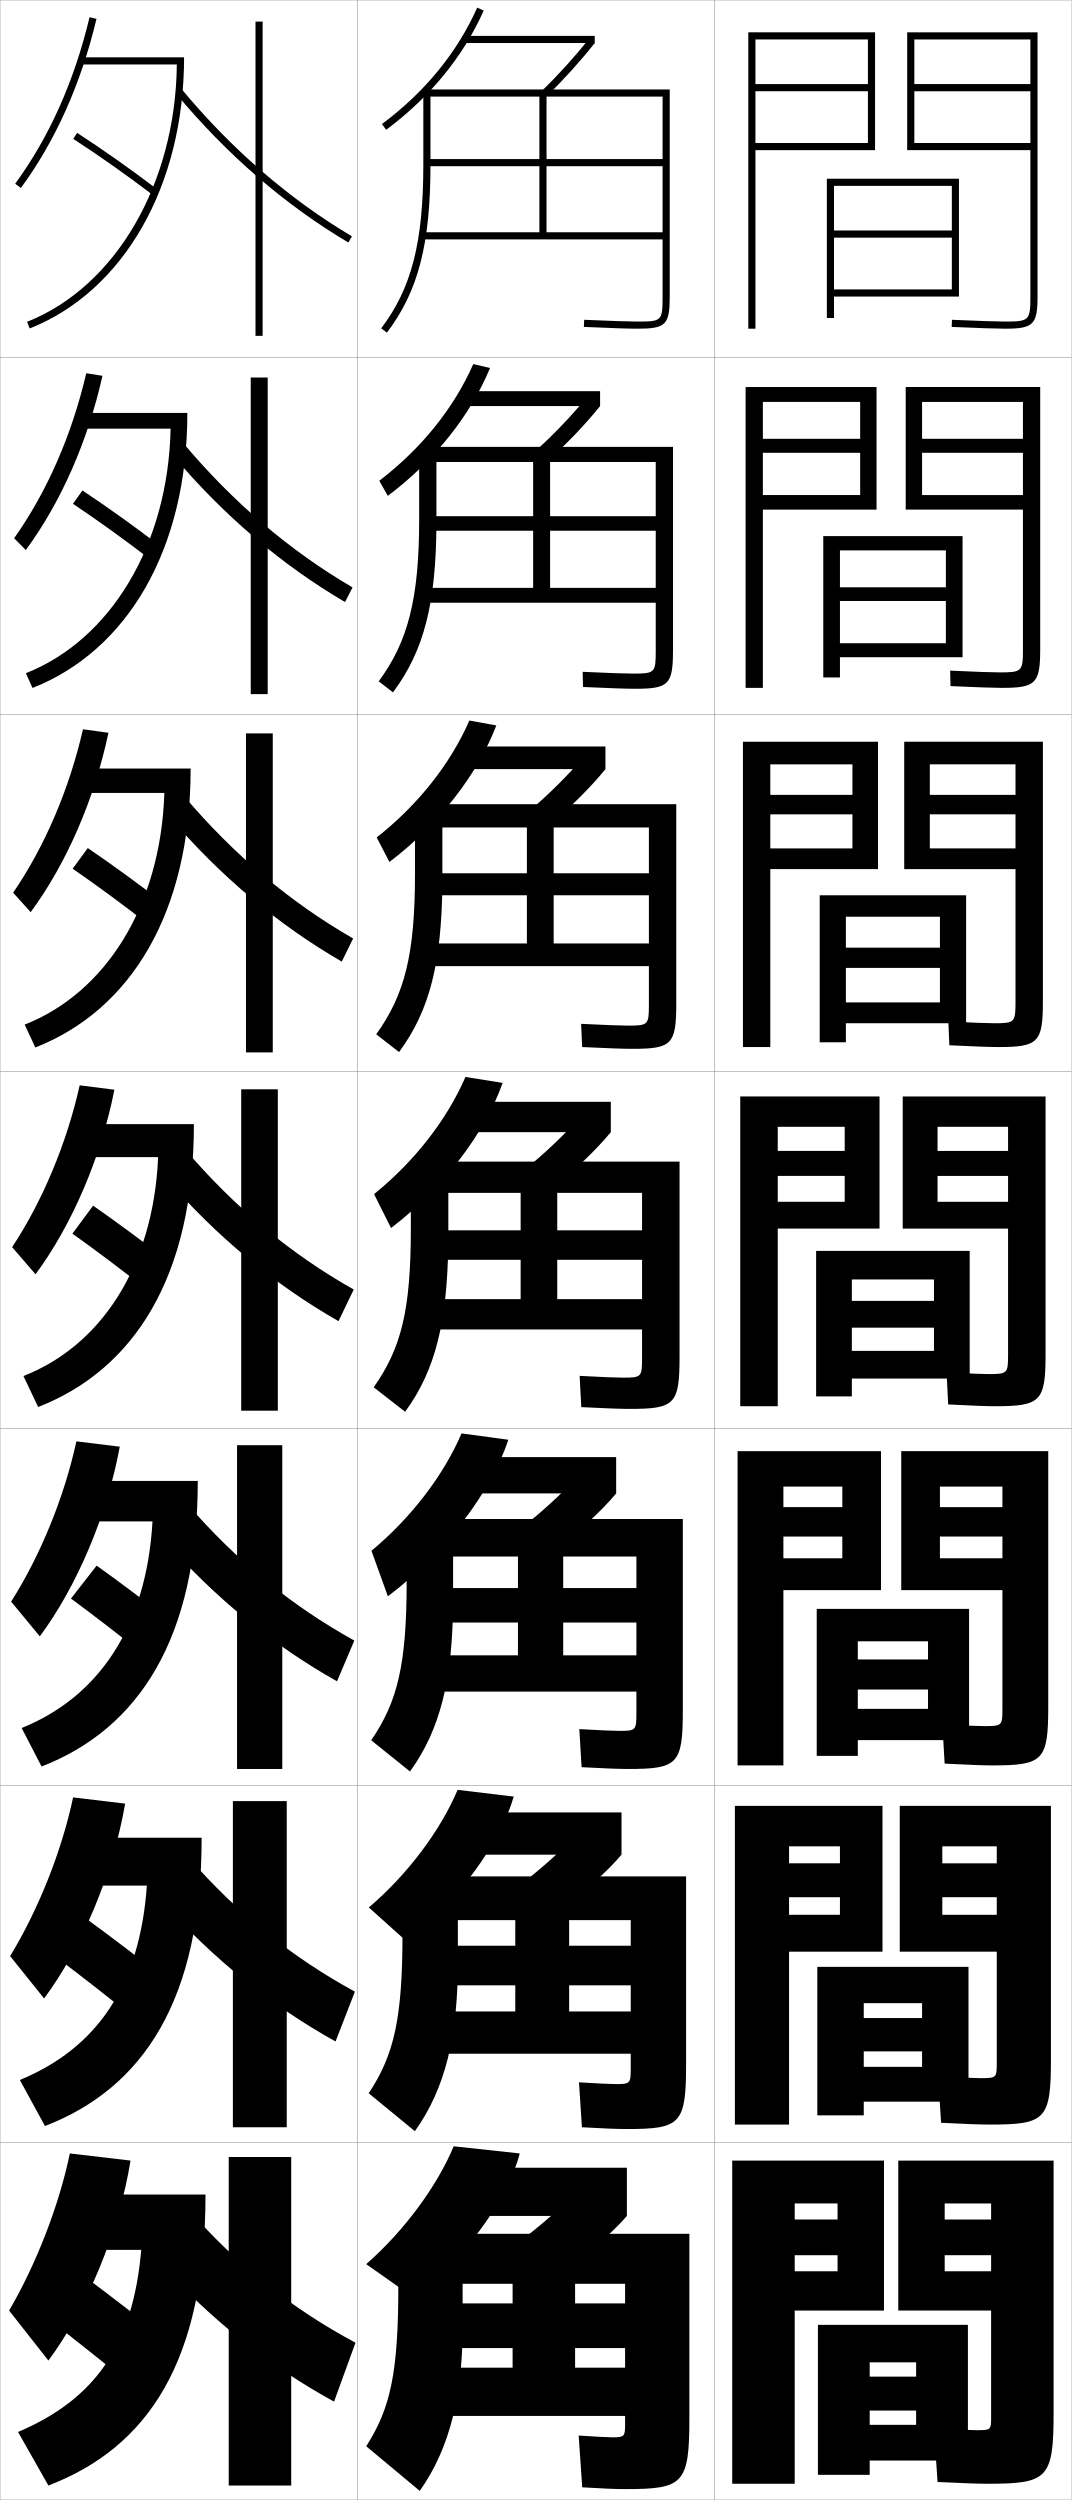
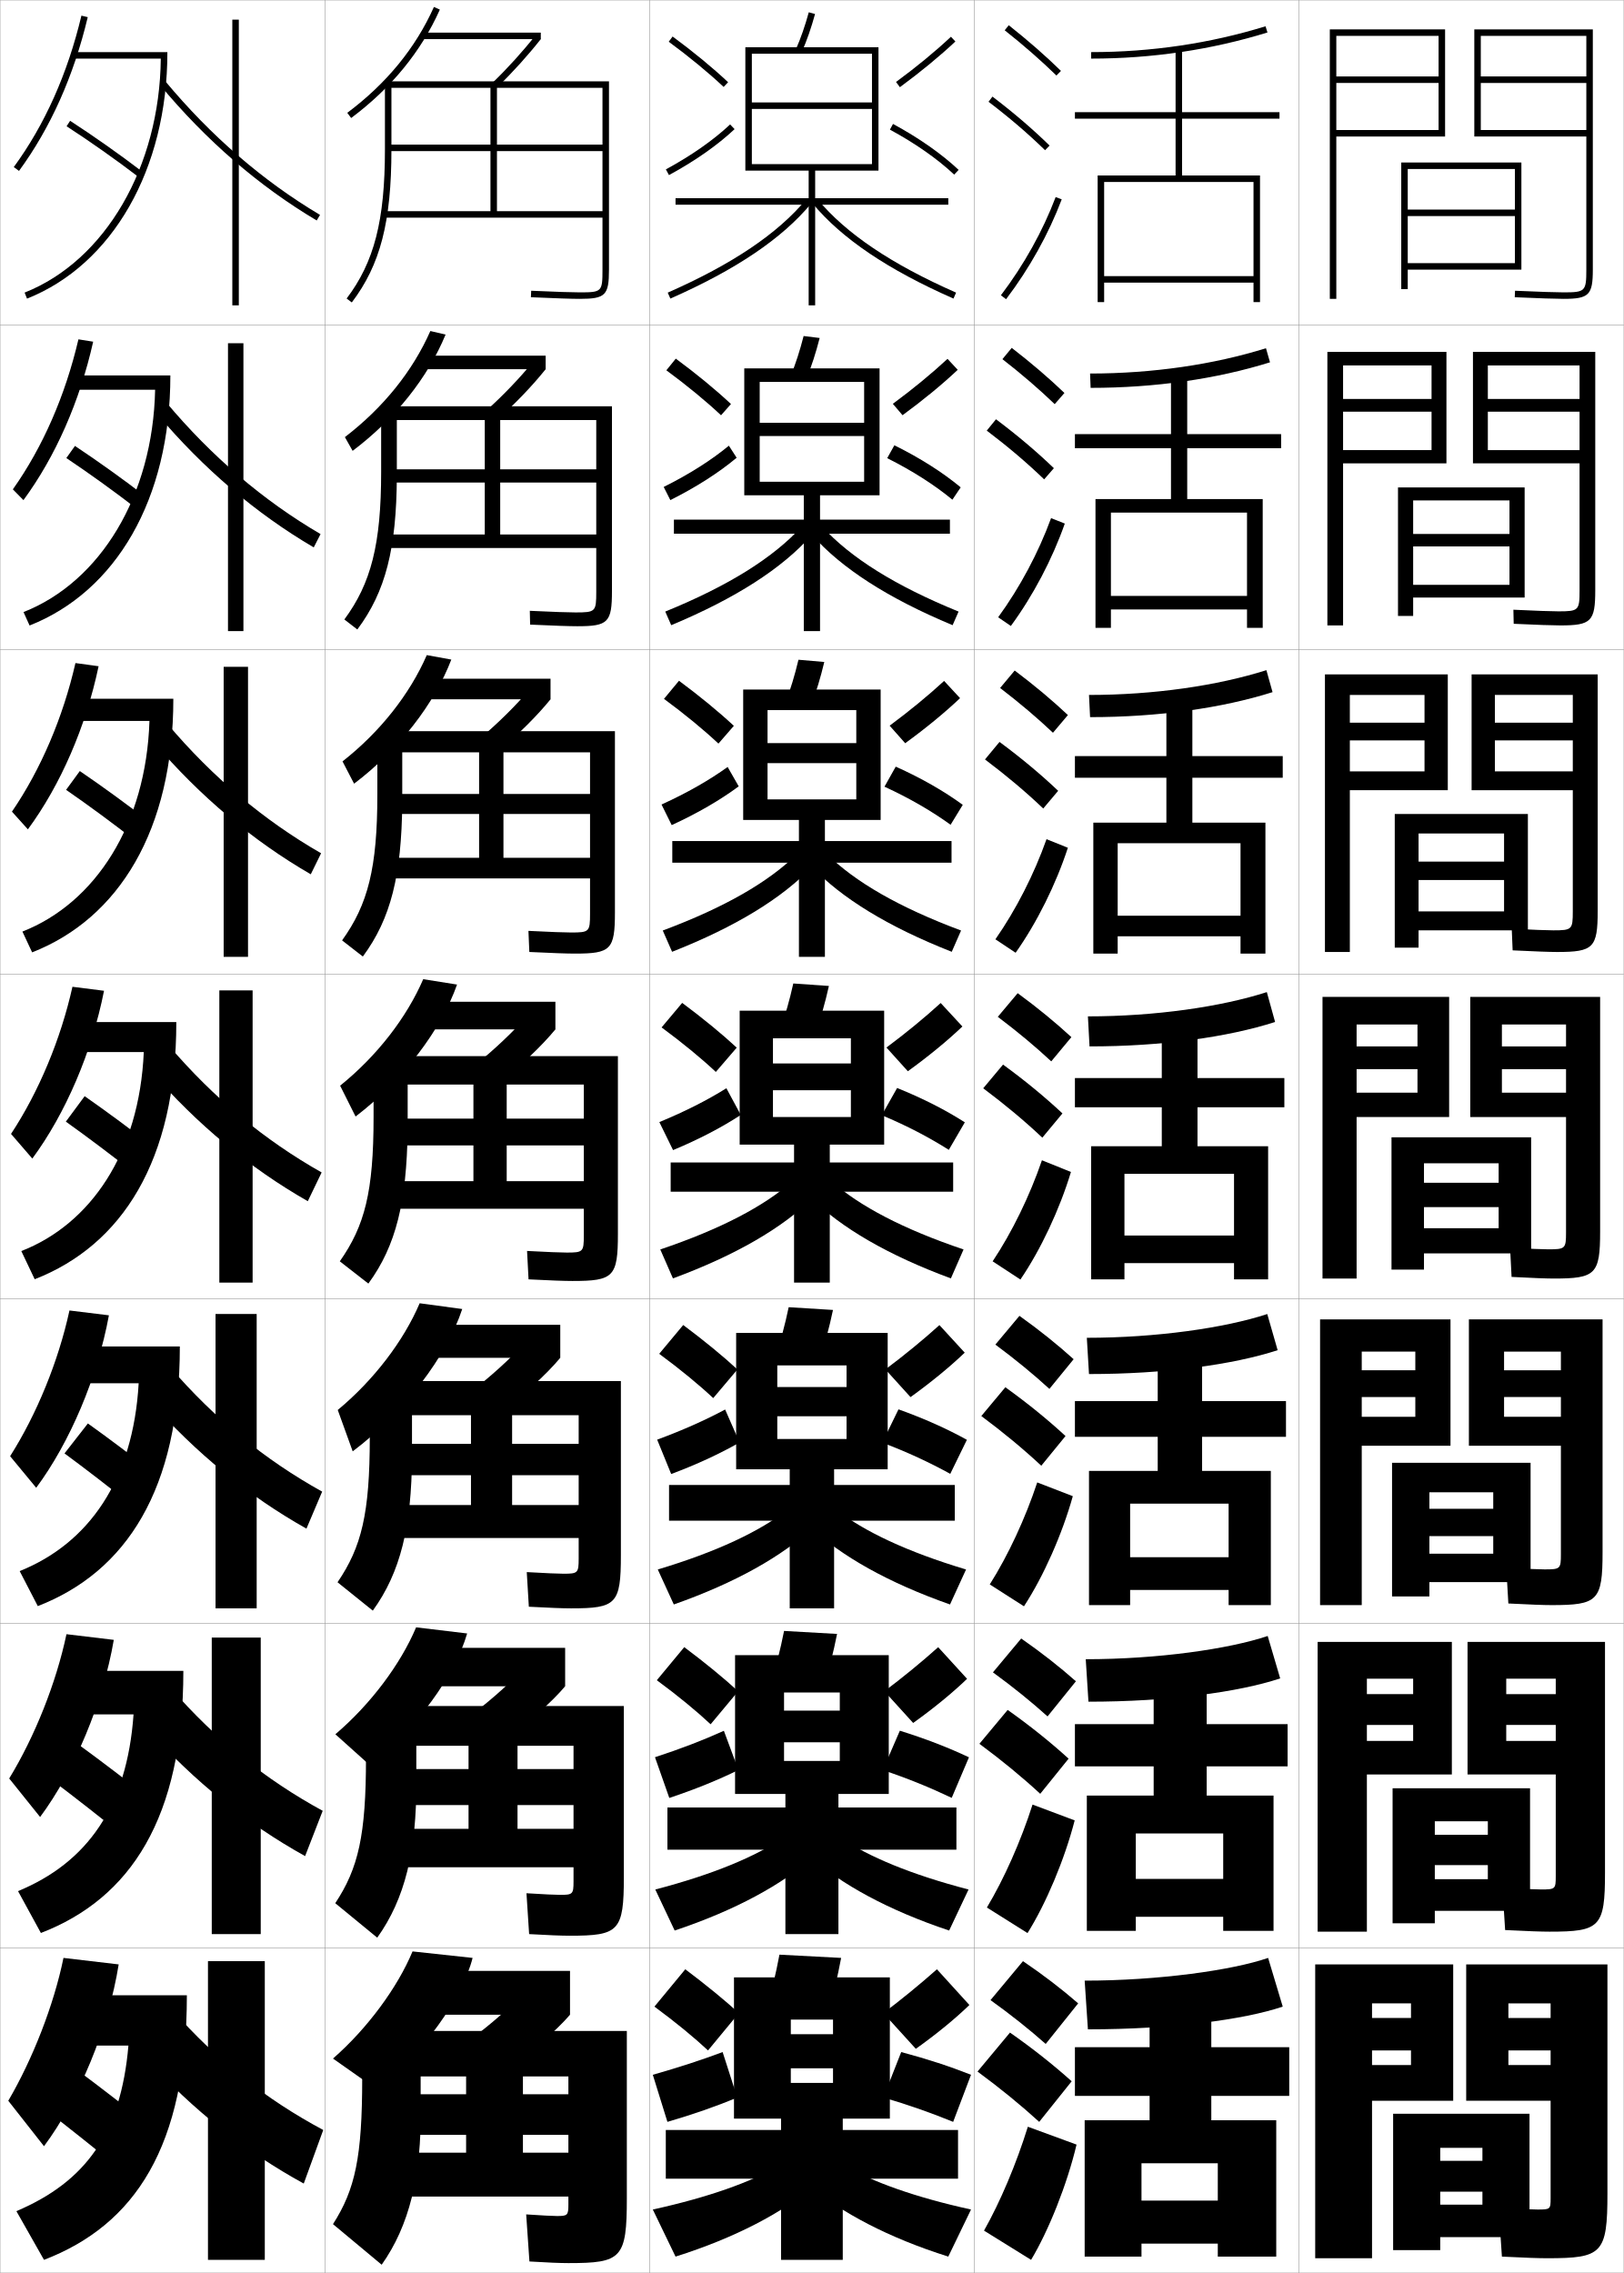
- <svg xmlns="http://www.w3.org/2000/svg" width="300.1" height="700.1" viewBox="0 0 300.1 700.1" overflow="visible" enable-background="new 0 0 300.1 700.1" xml:space="preserve">
+ <svg xmlns="http://www.w3.org/2000/svg" width="500.1" height="700.1" viewBox="0 0 500.1 700.1" overflow="visible" enable-background="new 0 0 500.1 700.1" xml:space="preserve">
  <g id="glyphs">
    <g>
      <rect x="0.05" y="0.05" fill="none" stroke="#999999" stroke-width="0.1" width="100" height="100" />
      <rect x="0.05" y="100.05" fill="none" stroke="#999999" stroke-width="0.1" width="100" height="100" />
      <rect x="0.05" y="200.05" fill="none" stroke="#999999" stroke-width="0.1" width="100" height="100" />
      <rect x="0.05" y="300.05" fill="none" stroke="#999999" stroke-width="0.1" width="100" height="100" />
      <rect x="0.05" y="400.05" fill="none" stroke="#999999" stroke-width="0.1" width="100" height="100" />
      <rect x="0.05" y="500.05" fill="none" stroke="#999999" stroke-width="0.1" width="100" height="100" />
      <rect x="0.05" y="600.05" fill="none" stroke="#999999" stroke-width="0.1" width="100" height="100" />
      <rect x="100.05" y="0.05" fill="none" stroke="#999999" stroke-width="0.1" width="100" height="100" />
      <rect x="100.05" y="100.05" fill="none" stroke="#999999" stroke-width="0.1" width="100" height="100" />
      <rect x="100.05" y="200.05" fill="none" stroke="#999999" stroke-width="0.1" width="100" height="100" />
      <rect x="100.05" y="300.05" fill="none" stroke="#999999" stroke-width="0.1" width="100" height="100" />
      <rect x="100.05" y="400.05" fill="none" stroke="#999999" stroke-width="0.1" width="100" height="100" />
      <rect x="100.05" y="500.05" fill="none" stroke="#999999" stroke-width="0.1" width="100" height="100" />
      <rect x="100.05" y="600.05" fill="none" stroke="#999999" stroke-width="0.1" width="100" height="100" />
      <rect x="200.05" y="0.05" fill="none" stroke="#999999" stroke-width="0.1" width="100" height="100" />
      <rect x="200.05" y="100.05" fill="none" stroke="#999999" stroke-width="0.1" width="100" height="100" />
      <rect x="200.05" y="200.05" fill="none" stroke="#999999" stroke-width="0.1" width="100" height="100" />
      <rect x="200.05" y="300.05" fill="none" stroke="#999999" stroke-width="0.1" width="100" height="100" />
      <rect x="200.05" y="400.05" fill="none" stroke="#999999" stroke-width="0.1" width="100" height="100" />
      <rect x="200.05" y="500.05" fill="none" stroke="#999999" stroke-width="0.1" width="100" height="100" />
      <rect x="200.05" y="600.05" fill="none" stroke="#999999" stroke-width="0.1" width="100" height="100" />
-     </g>
-     <polygon points="243.55,693.05 243.55,661.55 256.55,661.55 256.55,665.55      243.55,665.55 243.55,675.05 256.55,675.05 256.55,679.05 243.55,679.05      243.55,689.05 271.05,689.05 271.05,651.05 229.05,651.05 229.05,693.05 " />
-     <g>
-       <polygon points="241.883,592.383 241.883,560.966 258.216,560.966 258.216,565.133       241.883,565.133 241.883,574.466 258.216,574.466 258.216,578.8 241.883,578.8       241.883,588.55 271.216,588.55 271.216,550.8 228.883,550.8 228.883,592.383 " />
-       <polygon points="240.216,491.716 240.216,459.633 259.883,459.633 259.883,464.716       240.216,464.716 240.216,473.133 259.883,473.133 259.883,478.55 240.216,478.55       240.216,487.3 271.383,487.3 271.383,450.55 228.716,450.55 228.716,491.716 " />
-       <polygon points="228.55,350.3 228.55,391.05 238.55,391.05 238.55,358.3       261.55,358.3 261.55,364.3 238.55,364.3 238.55,371.8 261.55,371.8       261.55,378.3 238.55,378.3 238.55,386.05 271.55,386.05 271.55,350.3 " />
-     </g>
-     <polygon points="229.55,250.717 270.55,250.717 270.55,286.55 236.883,286.55      236.883,280.717 263.217,280.717 263.217,271.05 236.883,271.05 236.883,265.383      263.217,265.383 263.217,256.717 236.883,256.717 236.883,291.883 229.55,291.883 " />
-     <polygon points="230.55,150.133 269.55,150.133 269.55,184.05 235.217,184.05      235.217,180.133 264.884,180.133 264.884,168.3 235.217,168.3 235.217,164.467      264.884,164.467 264.884,154.133 235.217,154.133 235.217,189.716 230.55,189.716 " />
-     <polygon points="266.55,52.05 233.55,52.05 233.55,89.05 231.55,89.05      231.55,50.05 268.55,50.05 268.55,83.05 233.55,83.05 233.55,81.05      266.55,81.05 266.55,66.55 233.55,66.55 233.55,64.55 266.55,64.55 " />
-     <g>
-       <polygon points="222.55,695.55 222.55,617.05 234.55,617.05 234.55,621.55       222.55,621.55 222.55,631.55 234.55,631.55 234.55,636.05 222.55,636.05       222.55,647.05 247.55,647.05 247.55,605.05 205.05,605.05 205.05,695.55 " />
-       <path d="M276.55,695.55c16.911,0,18.5-1.419,18.5-20v-70.5h-43.5v42h26v-11h-13v-4.5h13v-10h-13v-4.5h13v60      c0,3.414-0.085,3.5-4,3.5c-1.678,0-5.826-0.173-12-0.5l1,15      C269.861,695.415,273.895,695.55,276.55,695.55z" />
-     </g>
-     <g>
-       <g>
-         <polygon points="220.966,594.966 220.966,517.05 235.216,517.05 235.216,521.8        220.966,521.8 220.966,531.3 235.216,531.3 235.216,536.216 220.966,536.216        220.966,546.55 247.133,546.55 247.133,505.717 205.799,505.717 205.799,594.966        " />
-         <path d="M277.216,594.966c15.563,0,17.084-1.378,17.084-18.166v-71.083h-42.334       v40.833h27.167v-10.334h-15.25v-4.916h15.25v-9.5h-15.25v-4.75h15.25v60.833       c0,3.957-0.125,4.083-4.5,4.083c-1.699,0-5.744-0.168-11.909-0.499l0.818,13       C270.648,594.825,274.687,594.966,277.216,594.966z" />
-       </g>
-       <g>
-         <polygon points="219.383,494.383 219.383,416.3 235.883,416.3 235.883,422.05        219.383,422.05 219.383,430.3 235.883,430.3 235.883,436.383 219.383,436.383        219.383,445.3 246.716,445.3 246.716,406.384 206.55,406.384 206.55,494.383        " />
-         <path d="M277.883,494.383c14.216,0,15.667-1.337,15.667-16.333v-71.666h-41.167       v38.916h28.333v-8.917h-17.5v-6.083h17.5v-8.25h-17.5v-5.75h17.5v62.416       c0,4.5-0.165,4.667-5,4.667c-1.721,0-5.661-0.163-11.818-0.499l0.638,11       C271.437,494.236,275.479,494.383,277.883,494.383z" />
-       </g>
-       <g>
-         <polygon points="207.3,393.8 217.8,393.8 217.8,315.55 236.55,315.55        236.55,322.3 217.8,322.3 217.8,329.3 236.55,329.3 236.55,336.55        217.8,336.55 217.8,344.05 246.3,344.05 246.3,307.05 207.3,307.05        " />
-         <path d="M278.55,393.8c12.867,0,14.25-1.297,14.25-14.5v-72.25h-40v37h29.5v-7.5h-19.75v-7.25h19.75v-7       h-19.75v-6.75h19.75v64c0,5.043-0.206,5.25-5.5,5.25c-1.742,0-5.579-0.158-11.729-0.5l0.457,9       C272.224,393.647,276.271,393.8,278.55,393.8z" />
-       </g>
-       <g>
-         <polygon points="208.05,293.217 215.717,293.217 215.717,214.05 238.717,214.05        238.717,222.592 215.717,222.592 215.717,228.05 238.717,228.05 238.717,237.592        215.717,237.592 215.717,243.383 245.883,243.383 245.883,207.717 208.05,207.717        " />
-         <path d="M279.55,293.217c11.186,0,12.5-1.258,12.5-12.667v-72.833h-38.833v35.667h31.166       v-5.792h-23.999v-9.542h23.999v-5.458h-23.999v-8.542h23.999v66.667       c0,5.586-0.246,5.833-5.999,5.833c-1.947,0-6.183-0.161-12.805-0.5l0.275,6.666       C272.851,293.059,277.236,293.217,279.55,293.217z" />
-       </g>
-       <g>
-         <polygon points="208.8,192.633 213.633,192.633 213.633,112.55 240.883,112.55        240.883,122.883 213.633,122.883 213.633,126.8 240.883,126.8 240.883,138.633        213.633,138.633 213.633,142.717 245.466,142.717 245.466,108.383 208.8,108.383        " />
-         <path d="M280.55,192.633c9.504,0,10.75-1.218,10.75-10.833v-73.417h-37.666v34.333       h32.832v-4.083h-28.249v-11.833h28.249v-3.917h-28.249v-10.333h28.249v69.333       c0,6.129-0.286,6.417-6.499,6.417c-2.151,0-6.784-0.165-13.88-0.5       l0.094,4.332C273.478,192.47,278.202,192.633,280.55,192.633z" />
-       </g>
-     </g>
-     <g>
-       <polygon points="243.05,40.05 211.55,40.05 211.55,42.05 245.05,42.05       245.05,9.05 209.55,9.05 209.55,92.05 211.55,92.05 211.55,11.05       243.05,11.05 243.05,23.55 211.55,23.55 211.55,25.55 243.05,25.55 " />
-       <path d="M288.55,83.05c0,6.673-0.327,7-7,7c-2.354,0-7.387-0.168-14.956-0.499      l-0.088,1.998c7.599,0.332,12.661,0.501,15.044,0.501c7.822,0,9-1.178,9-9v-74h-36.5      v33h34.5v-2h-32.5v-14.5h32.5v-2h-32.5v-12.5h32.5V83.05z" />
+       <rect x="300.05" y="0.05" fill="none" stroke="#999999" stroke-width="0.1" width="100" height="100" />
+       <rect x="300.05" y="100.05" fill="none" stroke="#999999" stroke-width="0.1" width="100" height="100" />
+       <rect x="300.05" y="200.05" fill="none" stroke="#999999" stroke-width="0.1" width="100" height="100" />
+       <rect x="300.05" y="300.05" fill="none" stroke="#999999" stroke-width="0.1" width="100" height="100" />
+       <rect x="300.05" y="400.05" fill="none" stroke="#999999" stroke-width="0.1" width="100" height="100" />
+       <rect x="300.05" y="500.05" fill="none" stroke="#999999" stroke-width="0.1" width="100" height="100" />
+       <rect x="300.05" y="600.05" fill="none" stroke="#999999" stroke-width="0.1" width="100" height="100" />
+       <rect x="400.05" y="0.05" fill="none" stroke="#999999" stroke-width="0.1" width="100" height="100" />
+       <rect x="400.05" y="100.05" fill="none" stroke="#999999" stroke-width="0.1" width="100" height="100" />
+       <rect x="400.05" y="200.05" fill="none" stroke="#999999" stroke-width="0.1" width="100" height="100" />
+       <rect x="400.05" y="300.05" fill="none" stroke="#999999" stroke-width="0.1" width="100" height="100" />
+       <rect x="400.05" y="400.05" fill="none" stroke="#999999" stroke-width="0.1" width="100" height="100" />
+       <rect x="400.05" y="500.05" fill="none" stroke="#999999" stroke-width="0.1" width="100" height="100" />
+       <rect x="400.05" y="600.05" fill="none" stroke="#999999" stroke-width="0.1" width="100" height="100" />
+     </g>
+     <polygon points="443.55,693.05 443.55,661.55 456.55,661.55 456.55,665.55      443.55,665.55 443.55,675.05 456.55,675.05 456.55,679.05 443.55,679.05      443.55,689.05 471.05,689.05 471.05,651.05 429.05,651.05 429.05,693.05 " />
+     <g>
+       <polygon points="441.883,592.383 441.883,560.966 458.216,560.966 458.216,565.133       441.883,565.133 441.883,574.466 458.216,574.466 458.216,578.8 441.883,578.8       441.883,588.55 471.216,588.55 471.216,550.8 428.883,550.8 428.883,592.383 " />
+       <polygon points="440.216,491.716 440.216,459.633 459.883,459.633 459.883,464.716       440.216,464.716 440.216,473.133 459.883,473.133 459.883,478.55 440.216,478.55       440.216,487.3 471.383,487.3 471.383,450.55 428.716,450.55 428.716,491.716 " />
+       <polygon points="428.55,350.3 428.55,391.05 438.55,391.05 438.55,358.3       461.55,358.3 461.55,364.3 438.55,364.3 438.55,371.8 461.55,371.8       461.55,378.3 438.55,378.3 438.55,386.05 471.55,386.05 471.55,350.3 " />
+     </g>
+     <polygon points="429.55,250.717 470.55,250.717 470.55,286.55 436.884,286.55      436.884,280.717 463.217,280.717 463.217,271.05 436.884,271.05 436.884,265.383      463.217,265.383 463.217,256.717 436.884,256.717 436.884,291.883 429.55,291.883 " />
+     <polygon points="430.55,150.133 469.55,150.133 469.55,184.05 435.217,184.05      435.217,180.133 464.884,180.133 464.884,168.3 435.217,168.3 435.217,164.467      464.884,164.467 464.884,154.133 435.217,154.133 435.217,189.716 430.55,189.716 " />
+     <polygon points="466.55,52.05 433.55,52.05 433.55,89.05 431.55,89.05      431.55,50.05 468.55,50.05 468.55,83.05 433.55,83.05 433.55,81.05      466.55,81.05 466.55,66.55 433.55,66.55 433.55,64.55 466.55,64.55 " />
+     <g>
+       <polygon points="422.55,695.55 422.55,617.05 434.55,617.05 434.55,621.55       422.55,621.55 422.55,631.55 434.55,631.55 434.55,636.05 422.55,636.05       422.55,647.05 447.55,647.05 447.55,605.05 405.05,605.05 405.05,695.55 " />
+       <path d="M476.55,695.55c16.911,0,18.5-1.419,18.5-20v-70.5h-43.5v42h26v-11h-13v-4.5h13v-10h-13v-4.5h13v60      c0,3.414-0.085,3.5-4,3.5c-1.678,0-5.826-0.173-12-0.5l1,15      C469.861,695.415,473.895,695.55,476.55,695.55z" />
+     </g>
+     <g>
+       <g>
+         <polygon points="420.966,594.966 420.966,517.05 435.216,517.05 435.216,521.8        420.966,521.8 420.966,531.3 435.216,531.3 435.216,536.216 420.966,536.216        420.966,546.55 447.133,546.55 447.133,505.717 405.8,505.717 405.8,594.966        " />
+         <path d="M477.216,594.966c15.563,0,17.084-1.378,17.084-18.166v-71.083h-42.334       v40.833h27.167v-10.334h-15.25v-4.916h15.25v-9.5h-15.25v-4.75h15.25v60.833       c0,3.957-0.125,4.083-4.5,4.083c-1.699,0-5.744-0.168-11.909-0.499l0.818,13       C470.648,594.825,474.687,594.966,477.216,594.966z" />
+       </g>
+       <g>
+         <polygon points="419.383,494.383 419.383,416.3 435.883,416.3 435.883,422.05        419.383,422.05 419.383,430.3 435.883,430.3 435.883,436.383 419.383,436.383        419.383,445.3 446.716,445.3 446.716,406.384 406.55,406.384 406.55,494.383        " />
+         <path d="M477.883,494.383c14.216,0,15.667-1.337,15.667-16.333v-71.666h-41.167       v38.916h28.333v-8.917h-17.5v-6.083h17.5v-8.25h-17.5v-5.75h17.5v62.416       c0,4.5-0.165,4.667-5,4.667c-1.721,0-5.661-0.163-11.818-0.499l0.638,11       C471.437,494.236,475.479,494.383,477.883,494.383z" />
+       </g>
+       <g>
+         <polygon points="407.3,393.8 417.8,393.8 417.8,315.55 436.55,315.55        436.55,322.3 417.8,322.3 417.8,329.3 436.55,329.3 436.55,336.55        417.8,336.55 417.8,344.05 446.3,344.05 446.3,307.05 407.3,307.05        " />
+         <path d="M478.55,393.8c12.867,0,14.25-1.297,14.25-14.5v-72.25h-40v37h29.5v-7.5h-19.75v-7.25h19.75v-7       h-19.75v-6.75h19.75v64c0,5.043-0.206,5.25-5.5,5.25c-1.742,0-5.579-0.158-11.729-0.5l0.457,9       C472.224,393.647,476.271,393.8,478.55,393.8z" />
+       </g>
+       <g>
+         <polygon points="408.05,293.217 415.717,293.217 415.717,214.05 438.717,214.05        438.717,222.592 415.717,222.592 415.717,228.05 438.717,228.05 438.717,237.592        415.717,237.592 415.717,243.383 445.883,243.383 445.883,207.717 408.05,207.717        " />
+         <path d="M479.55,293.217c11.186,0,12.5-1.258,12.5-12.667v-72.833h-38.833v35.667h31.166       v-5.792h-23.999v-9.542h23.999v-5.458h-23.999v-8.542h23.999v66.667       c0,5.586-0.246,5.833-5.999,5.833c-1.947,0-6.183-0.161-12.805-0.5l0.275,6.666       C472.851,293.059,477.236,293.217,479.55,293.217z" />
+       </g>
+       <g>
+         <polygon points="408.8,192.633 413.634,192.633 413.634,112.55 440.884,112.55        440.884,122.883 413.634,122.883 413.634,126.8 440.884,126.8 440.884,138.633        413.634,138.633 413.634,142.717 445.466,142.717 445.466,108.383 408.8,108.383        " />
+         <path d="M480.55,192.633c9.504,0,10.75-1.218,10.75-10.833v-73.417h-37.666v34.333       h32.832v-4.083h-28.249v-11.833h28.249v-3.917h-28.249v-10.333h28.249v69.333       c0,6.129-0.286,6.417-6.499,6.417c-2.151,0-6.784-0.165-13.88-0.5       l0.094,4.332C473.478,192.47,478.202,192.633,480.55,192.633z" />
+       </g>
+     </g>
+     <g>
+       <polygon points="443.05,40.05 411.55,40.05 411.55,42.05 445.05,42.05       445.05,9.05 409.55,9.05 409.55,92.05 411.55,92.05 411.55,11.05       443.05,11.05 443.05,23.55 411.55,23.55 411.55,25.55 443.05,25.55 " />
+       <path d="M488.55,83.05c0,6.673-0.327,7-7,7c-2.354,0-7.387-0.168-14.956-0.499      l-0.088,1.998c7.599,0.332,12.661,0.501,15.044,0.501c7.822,0,9-1.178,9-9v-74h-36.5      v33h34.5v-2h-32.5v-14.5h32.5v-2h-32.5v-12.5h32.5V83.05z" />
    </g>
    <g>
      <g>
        <rect x="71.55" y="6.05" width="2" height="88" />
        <path d="M49.281,26.189c14.243,17.125,30.479,31.161,48.258,41.72l1.021-1.719       C80.979,55.748,64.915,41.859,50.818,24.91L49.281,26.189z" />
      </g>
      <g>
        <rect x="70.216" y="105.716" width="4.75" height="88.667" />
        <path d="M48.326,127.416c14.243,16.896,30.52,30.765,48.298,41.183L98.725,164.5       c-17.582-10.268-33.501-23.844-47.535-40.567L48.326,127.416z" />
      </g>
      <g>
        <rect x="68.883" y="205.383" width="7.5" height="89.333" />
        <path d="M47.371,228.643c14.244,16.668,30.561,30.369,48.338,40.646l3.182-6.479       c-17.582-10.094-33.357-23.356-47.328-39.854L47.371,228.643z" />
      </g>
      <g>
        <rect x="67.55" y="305.05" width="10.25" height="90" />
        <path d="M46.415,329.87c14.244,16.439,30.602,29.973,48.379,40.109l4.262-8.859       c-17.582-9.92-33.213-22.869-47.121-39.141L46.415,329.87z" />
      </g>
      <g>
        <rect x="66.383" y="404.717" width="12.667" height="90.666" />
        <path d="M45.959,431.264c14.244,16.211,30.642,29.576,48.419,39.572l4.841-11.406       c-17.582-9.746-33.068-22.382-46.914-38.427L45.959,431.264z" />
      </g>
      <g>
        <rect x="65.216" y="504.383" width="15.083" height="91.334" />
        <path d="M45.505,532.656c14.244,15.983,30.682,29.182,48.46,39.037l5.42-13.953       c-17.582-9.572-32.924-21.895-46.707-37.714L45.505,532.656z" />
      </g>
      <g>
        <rect x="64.05" y="604.05" width="17.5" height="92" />
        <path d="M45.05,634.05c14.243,15.755,30.722,28.786,48.5,38.5l6-16.5       c-17.582-9.398-32.78-21.406-46.5-37L45.05,634.05z" />
      </g>
    </g>
    <g>
      <path d="M36.55,605.05c-3.099,19.562-12.295,41.655-23,56l-11-14      c7.5-12.801,14.047-29.524,17-44L36.55,605.05z" />
      <path d="M19.05,614.55v15.5h20.5c-2.332,27.081-13.229,41.953-34.5,51l8.5,15      c28.004-10.753,44-34.897,44-81.5H19.05z" />
      <path d="M13.05,649.05c7.846,6.056,16.708,13.118,24.5,19.5l10-12.5      c-7.564-6.148-16.098-12.767-24.5-19L13.05,649.05z" />
    </g>
    <g>
      <path d="M35.045,505.089c-3.304,19.325-12.154,40.392-22.694,54.559l-9.519-11.862      c7.843-12.846,14.467-29.397,17.639-44.441L35.045,505.089z" />
      <path d="M19.633,514.633v13.417h21.495c-2.012,28.429-14.297,45.632-35.573,54.428      l7.04,12.894c27.6-10.652,43.872-35.398,43.872-80.738H19.633z" />
      <path d="M47.484,555.167c-7.224-5.82-15.469-12.124-23.428-17.924l-8.598,10.613      c7.496,5.652,16.003,12.316,23.406,18.325L47.484,555.167z" />
    </g>
    <g>
      <path d="M33.541,405.127c-3.508,19.089-12.012,39.13-22.389,53.119l-8.038-9.727      c8.187-12.889,14.888-29.269,18.278-44.881L33.541,405.127z" />
      <path d="M20.217,414.717v11.333h22.489c-1.693,29.776-15.365,49.311-36.646,57.856      l5.58,10.787c27.195-10.553,43.744-35.899,43.744-79.977H20.217z" />
      <path d="M47.419,453.785c-6.267-5.003-13.513-10.46-20.355-15.349l-7.195,9.227      c6.504,4.79,13.925,10.509,20.312,15.651L47.419,453.785z" />
    </g>
    <g>
      <g>
        <path d="M4.243,51.459l1.613,1.182c9.719-13.28,16.84-29.214,21.166-47.358       l-1.945-0.465C20.813,22.702,13.804,38.395,4.243,51.459z" />
        <path d="M51.55,16.05h-29v2h26.969c-0.332,33.321-17.085,62.21-41.938,72.07       l0.738,1.859C34.58,81.561,51.55,52.146,51.55,16.05z" />
        <path d="M20.507,38.89c7.025,4.546,15.226,10.324,21.936,15.455l1.215-1.59       c-6.749-5.16-14.997-10.972-22.064-15.545L20.507,38.89z" />
      </g>
      <g>
        <path d="M28.693,105.243c-4.122,18.38-11.588,35.341-21.472,48.799l-3.261-3.318       c9.217-13.021,16.149-28.885,20.195-46.202L28.693,105.243z" />
        <path d="M21.966,115.633v4.417h25.808c-0.679,32.589-16.868,59.137-40.531,68.476       l1.865,4.133c26.438-10.43,43.359-38.688,43.359-77.025H21.966z" />
        <path d="M44.889,152.971c-6.68-5.162-14.735-10.927-21.804-15.621l-2.655,3.733       c6.949,4.646,15.015,10.455,21.696,15.63L44.889,152.971z" />
      </g>
      <g>
        <path d="M30.365,205.205c-3.917,18.617-11.729,36.604-21.777,50.239l-4.909-5.454       c8.874-12.978,15.729-29.013,19.556-45.762L30.365,205.205z" />
        <path d="M21.383,215.216v6.833h24.646c-1.026,31.856-16.65,56.062-39.125,64.88       l2.992,6.406c26.615-10.441,43.487-37.544,43.487-78.12H21.383z" />
        <path d="M46.122,253.187c-6.611-5.163-14.474-10.882-21.543-15.697l-4.224,5.787       c6.872,4.746,14.803,10.584,21.457,15.803L46.122,253.187z" />
      </g>
      <g>
        <path d="M32.036,305.166c-3.713,18.853-11.871,37.866-22.083,51.679l-6.557-7.59       c8.53-12.934,15.309-29.141,18.917-45.321L32.036,305.166z" />
        <path d="M20.8,314.8v9.25h23.484c-1.373,31.124-16.433,52.989-37.719,61.285       l4.119,8.68c26.791-10.452,43.615-36.399,43.615-79.215H20.8z" />
        <path d="M47.354,353.402c-6.542-5.164-14.212-10.838-21.282-15.772l-5.793,7.84       c6.795,4.846,14.592,10.715,21.218,15.978L47.354,353.402z" />
      </g>
    </g>
    <g>
      <path d="M116.05,643.55l-13.5-9.5c10.634-9.295,19.906-21.932,24.5-33l18.5,2      C142.432,615.385,130.233,632.542,116.05,643.55z" />
      <rect x="127.55" y="607.05" width="48" height="13.5" />
      <path d="M175.55,620.55c-4.148,4.879-12.315,11.93-20.5,17.5l-13.5-7.5      c6.336-4.286,14.737-11.394,18.5-15.5L175.55,620.55z" />
      <path d="M175.05,697.05c16.411,0,18-1.419,18-20v-51.5h-81.5v14.5c0,24.284-2.144,34.316-9,45      l15,12.5c8.427-11.912,12.333-27.337,12-48.5v-9.5h14v23.5h17.5v-23.5h14v5.5h-51v12.5h51v5.5h-51v13.5h51v2.5      c0,3.268-0.275,3.5-3.5,3.5c-1.238,0-4.672-0.168-9.5-0.5l1,14.5      C168.529,696.887,172.474,697.05,175.05,697.05z" />
    </g>
    <g>
      <path d="M113.869,543.665l-10.585-9.499c10.875-9.251,20.099-21.61,24.864-32.935      l15.721,1.886C140.161,515.971,128.191,532.614,113.869,543.665z" />
      <rect x="127.966" y="507.55" width="46.083" height="11.833" />
      <path d="M174.049,519.383c-4.125,4.913-11.718,11.66-19.301,17.037l-11.565-6.74      c6.031-4.296,13.809-11.078,17.604-15.337L174.049,519.383z" />
      <path d="M192.133,525.466h-79.417v15.917c0,23.875-2.337,34.047-9.466,44.816      l12.932,10.617c8.485-11.857,12.145-26.662,12.034-48.017v-11.083h16.083v25.583      h15.083v-25.583h17.25v7.166h-53.416v11.084h53.416v7.333h-53.416v11.833h53.416      v4.417c0,3.856-0.263,4.083-4.083,4.083c-1.444,0-5.051-0.164-10.41-0.5      l0.819,12.584c5.906,0.339,9.942,0.499,12.507,0.499      c15.159,0,16.667-1.364,16.667-18.166V525.466z" />
    </g>
    <g>
      <path d="M108.623,447.027l-4.604-12.744c11.116-9.208,20.291-21.289,25.228-32.869      l13.109,1.771C137.628,417.626,124.53,435.047,108.623,447.027z" />
      <rect x="128.384" y="408.05" width="44.166" height="10.167" />
      <path d="M172.55,418.217c-4.102,4.947-11.122,11.391-18.102,16.572l-9.63-5.979      c5.727-4.307,12.881-10.765,16.708-15.174L172.55,418.217z" />
      <path d="M191.216,425.383h-77.332v17.334c0,23.466-2.532,33.775-9.932,44.632      l10.864,8.735c8.545-11.803,11.957-25.988,12.068-47.534v-12.667h18.166v27.667      h12.667v-27.667h20.5v8.834h-55.832v9.666h55.832v9.167h-55.832v10.167h55.832      v6.333c0,4.446-0.249,4.667-4.667,4.667c-1.65,0-5.431-0.162-11.319-0.5      l0.638,10.666c6.333,0.342,10.462,0.5,13.015,0.5      c13.908,0,15.333-1.31,15.333-16.333V425.383z" />
    </g>
    <g>
      <g>
        <path d="M106.951,34.749l1.197,1.602c12.36-9.24,21.55-20.475,27.314-33.394       l-1.826-0.814C128.013,14.745,119.034,25.716,106.951,34.749z" />
        <rect x="130.05" y="10.05" width="36.5" height="2" />
        <path d="M151.855,25.33l1.389,1.439c4.569-4.407,9.296-9.636,13.306-14.72       l-1.57-1.238C161.023,15.826,156.362,20.983,151.855,25.33z" />
        <path d="M151.05,27.05v38h2v-38h32.5v17.5h-66v2h66v18.5h-67.5v2h67.5v16c0,6.804-0.196,7-7,7       c-2.474,0-6.947-0.149-14.956-0.499l-0.088,1.998       c8.04,0.351,12.54,0.501,15.044,0.501c7.906,0,9-1.094,9-9v-58h-69v21       c0,21.828-3.308,34.695-11.797,45.896l1.594,1.207       c8.781-11.585,12.203-24.792,12.203-47.104v-19H151.05z" />
      </g>
      <g>
        <path d="M108.601,138.865l-2.384-4.233c11.841-9.077,20.869-20.325,26.321-32.672       l4.688,1.095C131.756,116.298,121.708,128.993,108.601,138.865z" />
        <rect x="129.633" y="109.549" width="38.417" height="4.167" />
        <path d="M168.049,113.716c-4.033,5.049-9.333,10.582-14.504,15.183l-3.491-2.699       c4.812-4.336,10.096-9.819,14.02-14.682L168.049,113.716z" />
        <path d="M149.3,129.383v35.25h4.75v-35.25h29.583v15.167h-63.417v4.083h63.417       v16h-64.417v4.166h64.417v13.417c0,6.214-0.209,6.417-6.417,6.417       c-2.267,0-6.568-0.152-14.047-0.499l0.094,4.249       c7.614,0.348,12.021,0.501,14.537,0.501c9.49,0,10.667-1.148,10.667-10.833       v-56.917h-71.083v20.25c0,22.238-3.114,34.299-11.331,45.414l3.995,3.089       c8.722-11.64,12.058-24.966,12.169-47.086v-17.417H149.3z" />
      </g>
      <g>
        <path d="M109.055,241.381l-3.57-6.865c11.6-9.121,20.676-20.646,25.957-32.737       l7.551,1.375C133.813,216.72,122.908,230.876,109.055,241.381z" />
        <rect x="129.217" y="209.05" width="40.333" height="6.333" />
        <path d="M169.55,215.383c-4.056,5.016-9.929,10.852-15.703,15.646l-5.593-3.959       c5.117-4.327,11.024-10.134,14.916-14.846L169.55,215.383z" />
        <path d="M147.55,231.716v32.5h7.5v-32.5h26.667v12.833h-60.833v6.167h60.833v13.5h-61.333       v6.333h61.333v10.833c0,5.625-0.223,5.833-5.833,5.833       c-2.062,0-6.189-0.155-13.138-0.5l0.275,6.5       c7.187,0.346,11.501,0.5,14.029,0.5c11.073,0,12.333-1.201,12.333-12.667v-55.833       h-73.167v19.5c0,22.647-2.919,33.902-10.864,44.931l6.396,4.971       c8.663-11.694,11.913-25.14,12.135-47.069v-15.833H147.55z" />
      </g>
      <g>
        <path d="M109.508,343.896l-4.757-9.496c11.357-9.164,20.483-20.968,25.592-32.803       l10.414,1.656C135.871,317.143,124.107,332.759,109.508,343.896z" />
        <rect x="128.8" y="308.55" width="42.25" height="8.5" />
        <path d="M171.05,317.05c-4.079,4.981-10.525,11.121-16.902,16.109l-7.695-5.219       c5.422-4.316,11.953-10.449,15.812-15.01L171.05,317.05z" />
        <path d="M190.3,325.3h-75.25v18.75c0,23.057-2.726,33.506-10.398,44.448l8.797,6.854       c8.604-11.749,11.768-25.314,12.102-47.052v-14.25h20.25v29.75h10.25v-29.75h23.75v10.5h-58.25v8.25       h58.25v11h-58.25v8.5h58.25v8.25c0,5.035-0.236,5.25-5.25,5.25c-1.855,0-5.81-0.158-12.229-0.5       l0.457,8.75c6.76,0.344,10.981,0.5,13.521,0.5c12.656,0,14-1.255,14-14.5V325.3z" />
      </g>
    </g>
+     <g>
+       <g>
+         <path d="M245.134,15.148l1.832,0.803c1.533-3.495,2.857-7.302,4.048-11.637       l-1.928-0.529C247.92,8.025,246.628,11.742,245.134,15.148z" />
+         <polygon points="249.05,52.55 249.05,61.05 208.05,61.05 208.05,63.05        249.05,63.05 249.05,94.05 251.05,94.05 251.05,63.05 292.05,63.05        292.05,61.05 251.05,61.05 251.05,52.55 270.55,52.55 270.55,14.55        229.55,14.55 229.55,52.55 231.55,52.55 231.55,16.55 268.55,16.55        268.55,31.55 231.55,31.55 231.55,33.55 268.55,33.55 268.55,50.55        231.55,50.55 231.55,52.55 " />
+         <path d="M205.646,90.135l0.807,1.83c20.216-8.909,34.4-18.485,43.366-29.276       l-1.539-1.277C239.518,71.957,225.572,81.353,205.646,90.135z" />
+         <path d="M250.28,62.688c8.966,10.791,23.15,20.367,43.366,29.276l0.807-1.83       c-19.926-8.782-33.871-18.178-42.634-28.724L250.28,62.688z" />
+       </g>
+       <g>
+         <path d="M248.396,116.551c1.536-3.746,2.856-7.815,4.04-12.447l-4.94-0.608       c-1.162,4.554-2.457,8.548-3.96,12.219L248.396,116.551z" />
+         <polygon points="247.55,152.55 247.55,160.05 207.55,160.05 207.55,164.383        247.55,164.383 247.55,194.383 252.55,194.383 252.55,164.383 292.55,164.383        292.55,160.05 252.55,160.05 252.55,152.55 270.884,152.55 270.884,113.467        229.217,113.467 229.217,152.55 233.967,152.55 233.967,117.633 266.134,117.633        266.134,130.217 233.967,130.217 233.967,134.3 266.134,134.3 266.134,148.383        233.967,148.383 233.967,152.55 " />
+         <path d="M204.881,188.371l1.838,4.191c19.923-8.321,34.174-17.507,43.305-27.808       l-3.116-2.57C238.122,171.812,224.39,180.412,204.881,188.371z" />
+         <path d="M253.19,162.185c8.787,9.627,22.52,18.228,42.029,26.187l-1.84,4.191       c-19.922-8.321-34.174-17.507-43.305-27.808L253.19,162.185z" />
+       </g>
+       <g>
+         <path d="M249.827,217.151c1.538-3.997,2.856-8.328,4.032-13.258l-7.952-0.687       c-1.158,4.868-2.456,9.139-3.968,13.076L249.827,217.151z" />
+         <polygon points="246.05,252.55 246.05,259.05 207.05,259.05 207.05,265.716        246.05,265.716 246.05,294.716 254.05,294.716 254.05,265.716 293.05,265.716        293.05,259.05 254.05,259.05 254.05,252.55 271.217,252.55 271.217,212.383        228.883,212.383 228.883,252.55 236.383,252.55 236.383,218.716 263.717,218.716        263.717,228.883 236.383,228.883 236.383,235.05 263.717,235.05 263.717,246.216        236.383,246.216 236.383,252.55 " />
+         <path d="M204.115,286.607l2.871,6.553c19.63-7.732,33.947-16.527,43.244-26.338       l-4.692-3.864C236.727,271.667,223.207,279.472,204.115,286.607z" />
+         <path d="M254.562,262.958c8.811,8.709,22.331,16.515,41.423,23.649l-2.871,6.553       c-19.63-7.732-33.947-16.527-43.244-26.338L254.562,262.958z" />
+       </g>
+     </g>
+     <g>
+       <path d="M251.258,317.751c1.54-4.248,2.856-8.84,4.024-14.068l-10.965-0.766      c-1.154,5.182-2.455,9.729-3.976,13.932L251.258,317.751z" />
+       <polygon points="244.55,352.55 244.55,358.05 206.55,358.05 206.55,367.05       244.55,367.05 244.55,395.05 255.55,395.05 255.55,367.05 293.55,367.05       293.55,358.05 255.55,358.05 255.55,352.55 272.3,352.55 272.3,311.3       227.8,311.3 227.8,352.55 238.05,352.55 238.05,319.8 262.05,319.8       262.05,327.55 238.05,327.55 238.05,335.8 262.05,335.8 262.05,344.05       238.05,344.05 238.05,352.55 " />
+       <path d="M203.349,384.843l3.902,8.914c19.338-7.144,33.721-15.548,43.184-24.868      l-6.27-5.158C235.331,371.522,222.023,378.532,203.349,384.843z" />
+       <path d="M255.935,363.73c8.834,7.792,22.142,14.802,40.816,21.112l-3.902,8.914      c-19.338-7.144-33.721-15.548-43.184-24.868L255.935,363.73z" />
+     </g>
+     <g>
+       <g>
+         <path d="M252.521,418.351c1.542-4.499,2.856-9.353,4.017-14.879l-13.644-0.844       c-1.151,5.495-2.455,10.32-3.984,14.787L252.521,418.351z" />
+         <polygon points="243.216,452.55 243.216,457.383 206.05,457.383 206.05,468.383        243.216,468.383 243.216,495.383 256.883,495.383 256.883,468.383 294.05,468.383        294.05,457.383 256.883,457.383 256.883,452.55 273.383,452.55 273.383,410.55        226.716,410.55 226.716,452.55 239.383,452.55 239.383,420.55 260.717,420.55        260.717,427.217 239.383,427.217 239.383,436.217 260.717,436.217 260.717,443.217        239.383,443.217 239.383,452.55 " />
+         <path d="M202.582,483.412l4.935,10.775c19.044-6.703,33.493-14.89,43.123-23.912       l-7.847-5.438C233.936,471.711,220.84,477.926,202.582,483.412z" />
+         <path d="M257.306,464.837c8.858,6.874,21.953,13.089,40.211,18.575L292.582,494.188       c-19.044-6.703-33.493-14.89-43.123-23.912L257.306,464.837z" />
+       </g>
+       <g>
+         <path d="M253.786,518.95c1.543-4.749,2.855-9.865,4.008-15.689l-16.322-0.922       c-1.147,5.809-2.454,10.91-3.992,15.644L253.786,518.95z" />
+         <polygon points="241.883,552.55 241.883,556.716 205.55,556.716 205.55,569.716        241.883,569.716 241.883,595.716 258.216,595.716 258.216,569.716 294.55,569.716        294.55,556.716 258.216,556.716 258.216,552.55 273.716,552.55 273.716,509.8        226.383,509.8 226.383,552.55 241.466,552.55 241.466,521.3 258.634,521.3        258.634,526.884 241.466,526.884 241.466,536.634 258.634,536.634 258.634,542.384        241.466,542.384 241.466,552.55 " />
+         <path d="M201.816,581.981l5.967,12.637c18.751-6.262,33.267-14.23,43.062-22.955       l-9.423-5.72C232.541,571.899,219.657,577.319,201.816,581.981z" />
+         <path d="M258.678,565.943c8.882,5.956,21.765,11.376,39.605,16.038l-5.968,12.637       c-18.75-6.262-33.266-14.23-43.061-22.955L258.678,565.943z" />
+       </g>
+       <g>
+         <path d="M255.05,619.55c1.546-4.999,2.856-10.378,4-16.5l-19-1       c-1.144,6.122-2.453,11.501-4,16.5L255.05,619.55z" />
+         <polygon points="240.55,652.55 240.55,656.05 205.05,656.05 205.05,671.05        240.55,671.05 240.55,696.05 259.55,696.05 259.55,671.05 295.05,671.05        295.05,656.05 259.55,656.05 259.55,652.55 274.05,652.55 274.05,609.05        226.05,609.05 226.05,652.55 243.55,652.55 243.55,622.05 256.55,622.05        256.55,626.55 243.55,626.55 243.55,637.05 256.55,637.05 256.55,641.55        243.55,641.55 243.55,652.55 " />
+         <path d="M240.05,667.05c-8.904,5.039-21.575,9.662-39,13.5l7,14.5       c18.458-5.822,33.039-13.573,43-22L240.05,667.05z" />
+         <path d="M260.05,667.05c8.904,5.039,21.575,9.662,39,13.5l-7,14.5       c-18.458-5.822-33.039-13.573-43-22L260.05,667.05z" />
+       </g>
+     </g>
+     <g>
+       <g>
+         <path d="M205.957,12.855c6.319,4.649,12.166,9.464,16.907,13.923l1.371-1.457       c-4.8-4.513-10.71-9.38-17.093-14.077L205.957,12.855z" />
+         <path d="M205.073,52.171l0.953,1.758c7.947-4.302,14.935-9.195,20.208-14.15       l-1.369-1.457C219.716,43.16,212.872,47.949,205.073,52.171z" />
+         <path d="M275.957,25.244l1.186,1.611c6.383-4.697,12.293-9.564,17.093-14.077       l-1.371-1.457C288.123,15.78,282.276,20.595,275.957,25.244z" />
+         <path d="M274.073,39.929c7.799,4.222,14.643,9.011,19.792,13.85l1.369-1.457       c-5.273-4.955-12.261-9.849-20.208-14.15L274.073,39.929z" />
+       </g>
+       <g>
+         <path d="M222.062,127.906l3.059-3.464c-4.675-4.383-10.613-9.271-16.994-13.981       l-2.905,3.593C211.584,118.736,217.428,123.551,222.062,127.906z" />
+         <path d="M204.402,149.984l2.044,4.048c7.956-3.974,14.938-8.456,20.423-13.042       l-2.391-3.715C219.106,141.715,212.238,146.085,204.402,149.984z" />
+         <path d="M277.96,127.888c6.389-4.674,12.291-9.537,16.994-13.981l-3.143-3.381       c-4.797,4.469-10.684,9.311-16.839,13.853L277.96,127.888z" />
+         <path d="M273.236,141.115c7.749,3.882,14.611,8.279,20.076,12.792l2.558-3.798       c-5.469-4.555-12.457-9.017-20.424-12.958L273.236,141.115z" />
+       </g>
+       <g>
+         <path d="M221.259,229.036l4.748-5.472c-4.55-4.253-10.517-9.16-16.895-13.884       l-4.624,5.574C210.893,219.967,216.734,224.784,221.259,229.036z" />
+         <path d="M203.732,247.797l3.135,6.338c7.963-3.645,14.941-7.715,20.638-11.934       l-3.412-5.971C218.498,240.27,211.604,244.221,203.732,247.797z" />
+         <path d="M278.778,228.92c6.395-4.65,12.288-9.508,16.896-13.884l-4.914-5.305       c-4.853,4.479-10.78,9.347-16.772,13.782L278.778,228.92z" />
+         <path d="M272.398,242.302c7.7,3.543,14.582,7.547,20.362,11.733l3.745-6.138       c-5.663-4.154-12.654-8.184-20.639-11.767L272.398,242.302z" />
+       </g>
+       <g>
+         <path d="M220.457,330.164l6.436-7.479c-4.425-4.124-10.421-9.051-16.796-13.788       l-6.344,7.555C210.201,321.198,216.04,326.016,220.457,330.164z" />
+         <path d="M203.062,345.61l4.227,8.629c7.972-3.316,14.944-6.976,20.854-10.825       l-4.434-8.229C217.889,338.825,210.971,342.356,203.062,345.61z" />
+         <path d="M279.597,329.952c6.4-4.627,12.285-9.48,16.796-13.788l-6.686-7.229       c-4.908,4.488-10.876,9.384-16.704,13.712L279.597,329.952z" />
+         <path d="M271.562,343.489c7.65,3.204,14.551,6.815,20.646,10.675l4.934-8.479       c-5.858-3.754-12.851-7.352-20.854-10.574L271.562,343.489z" />
+       </g>
+       <g>
+         <path d="M219.654,430.626l7.457-8.819c-4.3-3.994-10.325-8.941-16.697-13.692       l-7.396,8.87C209.509,421.763,215.346,426.581,219.654,430.626z" />
+         <path d="M202.391,443.423l4.318,10.587c7.98-2.988,14.948-6.236,21.069-9.717       l-4.456-10.153C217.279,437.38,210.337,440.492,202.391,443.423z" />
+         <path d="M280.414,430.318c6.407-4.604,12.283-9.453,16.697-13.692l-7.79-8.486       c-4.964,4.498-10.972,9.421-16.637,13.642L280.414,430.318z" />
+         <path d="M271.724,444.343c7.602,2.864,14.521,6.084,20.932,9.616l5.122-10.486       c-6.054-3.354-13.048-6.52-21.068-9.383L271.724,444.343z" />
+       </g>
+       <g>
+         <path d="M218.853,531.088l8.478-10.159c-4.175-3.864-10.229-8.832-16.599-13.597       l-8.448,10.186C208.818,522.328,214.652,527.146,218.853,531.088z" />
+         <path d="M201.72,541.236l4.409,12.543c7.988-2.659,14.951-5.495,21.285-8.608       l-4.478-12.076C216.67,535.936,209.703,538.629,201.72,541.236z" />
+         <path d="M281.232,530.684c6.413-4.58,12.28-9.426,16.599-13.596l-8.896-9.743       c-5.02,4.508-11.067,9.458-16.568,13.571L281.232,530.684z" />
+         <path d="M271.887,545.196c7.552,2.525,14.49,5.352,21.216,8.559l5.312-12.494       c-6.249-2.953-13.245-5.687-21.285-8.191L271.887,545.196z" />
+       </g>
+       <g>
+         <path d="M218.05,631.55l9.5-11.5c-4.051-3.734-10.133-8.722-16.5-13.5l-9.5,11.5       C208.126,622.893,213.958,627.712,218.05,631.55z" />
+         <g>
+           <path d="M201.05,639.05l4.5,14.5c7.996-2.331,14.954-4.756,21.5-7.5l-4.5-14        C216.062,634.49,209.069,636.765,201.05,639.05z" />
+         </g>
+         <path d="M282.05,631.05c6.42-4.558,12.278-9.398,16.5-13.5l-10-11       c-5.075,4.518-11.163,9.495-16.5,13.5L282.05,631.05z" />
+         <path d="M272.05,646.05c7.502,2.187,14.459,4.62,21.5,7.5l5.5-14.501       c-6.444-2.553-13.441-4.854-21.5-7L272.05,646.05z" />
+       </g>
+     </g>
+     <g>
+       <g>
+         <path d="M309.429,9.333c5.9,4.677,11.257,9.363,15.922,13.932l1.398-1.43       C322.035,17.219,316.625,12.485,310.671,7.767L309.429,9.333z" />
+         <path d="M304.444,31.345c6.493,4.947,12.188,9.828,17.407,14.921l1.396-1.432       c-5.278-5.15-11.033-10.083-17.593-15.079L304.444,31.345z" />
+         <path d="M308.253,90.945l1.594,1.209c7.186-9.465,13.112-20.099,17.139-30.751       l-1.871-0.707C321.155,71.171,315.324,81.631,308.253,90.945z" />
+       </g>
+       <g>
+         <path d="M308.719,110.619c5.97,4.653,11.38,9.312,16.101,13.86l2.999-3.441       c-4.756-4.567-10.226-9.251-16.231-13.891L308.719,110.619z" />
+         <path d="M321.57,147.646l2.998-3.443c-5.324-5.123-11.194-10.087-17.828-15.066       l-2.843,3.492C310.486,137.619,316.289,142.552,321.57,147.646z" />
+         <path d="M327.932,161.261c-3.842,10.93-9.727,22.153-16.615,31.542l-3.911-2.674       c6.723-9.229,12.416-19.917,16.301-30.541L327.932,161.261z" />
+       </g>
+       <g>
+         <path d="M308.008,211.905c6.041,4.629,11.504,9.262,16.281,13.788l4.6-5.453       c-4.798-4.518-10.327-9.153-16.386-13.713L308.008,211.905z" />
+         <path d="M321.29,249.027l4.598-5.454c-5.368-5.096-11.354-10.091-18.062-15.054       l-4.475,5.395C310.036,238.946,315.946,243.931,321.29,249.027z" />
+         <path d="M328.879,261.118c-3.657,11.208-9.5,23.02-16.092,32.335l-6.229-4.14       c6.374-9.144,11.93-20.06,15.741-30.833L328.879,261.118z" />
+       </g>
+       <g>
+         <path d="M307.298,313.19c6.11,4.605,11.627,9.211,16.461,13.717l6.199-7.465       c-4.84-4.469-10.428-9.055-16.539-13.535L307.298,313.19z" />
+         <path d="M321.009,350.407l6.199-7.465c-5.414-5.068-11.515-10.096-18.297-15.041       l-6.105,7.297C309.585,340.272,315.604,345.31,321.009,350.407z" />
+         <path d="M329.826,360.976c-3.473,11.486-9.274,23.887-15.569,33.127l-8.547-5.605       c6.025-9.059,11.443-20.203,15.181-31.125L329.826,360.976z" />
+       </g>
+       <g>
+         <path d="M306.548,414.144c6.181,4.581,11.75,9.159,16.641,13.645l7.467-9.144       c-4.882-4.42-10.529-8.956-16.692-13.356L306.548,414.144z" />
+         <path d="M320.688,451.455l7.467-9.144c-5.459-5.041-11.675-10.1-18.531-15.027       l-7.404,8.864C309.095,441.266,315.222,446.355,320.688,451.455z" />
+         <path d="M330.4,460.833c-3.288,11.765-9.048,24.754-15.046,33.918l-10.531-6.736       c5.676-8.974,10.957-20.347,14.62-31.417L330.4,460.833z" />
+       </g>
+       <g>
+         <path d="M305.799,515.097c6.251,4.557,11.873,9.108,16.82,13.572l8.733-10.821       c-4.923-4.371-10.631-8.858-16.847-13.179L305.799,515.097z" />
+         <path d="M320.369,552.502l8.733-10.821c-5.504-5.014-11.835-10.104-18.766-15.014       l-8.702,10.433C308.604,542.26,314.84,547.402,320.369,552.502z" />
+         <path d="M330.976,560.691c-3.104,12.042-8.822,25.621-14.523,34.709l-12.516-7.868       c5.327-8.888,10.472-20.49,14.061-31.708L330.976,560.691z" />
+       </g>
+       <g>
+         <path d="M305.05,616.05c6.32,4.532,11.996,9.057,17,13.5l10-12.5       c-4.965-4.321-10.732-8.76-17-13L305.05,616.05z" />
+         <path d="M320.05,653.55l10-12.5c-5.549-4.986-11.995-10.107-19-15l-10,12       C308.114,643.254,314.458,648.448,320.05,653.55z" />
+         <path d="M331.55,660.55c-2.919,12.319-8.596,26.487-14,35.5l-14.5-9       c4.979-8.802,9.985-20.634,13.5-32L331.55,660.55z" />
+       </g>
+     </g>
+     <g>
+       <g>
+         <path d="M336.05,16.05v2c18.732,0,37-2.707,54.295-8.045l-0.59-1.91       C372.65,13.373,354.582,16.05,336.05,16.05z" />
+         <polygon points="386.05,85.05 340.05,85.05 340.05,87.05 386.05,87.05        386.05,93.05 388.05,93.05 388.05,54.05 364.05,54.05 364.05,36.55        394.05,36.55 394.05,34.55 364.05,34.55 364.05,15.05 362.05,15.05        362.05,34.55 331.05,34.55 331.05,36.55 362.05,36.55 362.05,54.05        338.05,54.05 338.05,93.05 340.05,93.05 340.05,56.05 386.05,56.05 " />
+       </g>
+       <g>
+         <path d="M335.716,115.049l0.167,4.417c19.888,0,38.852-2.75,55.246-7.871       l-1.241-4.342C373.808,112.283,354.957,115.049,335.716,115.049z" />
+         <polygon points="384.05,183.549 342.133,183.549 342.133,187.716 384.05,187.716        384.05,193.383 388.883,193.383 388.883,153.716 365.633,153.716 365.633,138.05        394.55,138.05 394.55,133.716 365.633,133.716 365.633,115.549 360.633,115.549        360.633,133.716 331.05,133.716 331.05,138.05 360.633,138.05 360.633,153.716        337.383,153.716 337.383,193.383 342.133,193.383 342.133,157.883 384.05,157.883        " />
+       </g>
+       <g>
+         <path d="M335.383,214.05l0.334,6.833c21.043,0,40.701-2.793,56.196-7.697       l-1.894-6.773C374.966,211.194,355.333,214.05,335.383,214.05z" />
+         <polygon points="382.05,282.05 344.217,282.05 344.217,288.383 382.05,288.383        382.05,293.716 389.717,293.716 389.717,253.383 367.217,253.383 367.217,239.55        395.05,239.55 395.05,232.883 367.217,232.883 367.217,216.05 359.217,216.05        359.217,232.883 331.05,232.883 331.05,239.55 359.217,239.55 359.217,253.383        336.717,253.383 336.717,293.716 344.217,293.716 344.217,259.716 382.05,259.716        " />
+       </g>
+       <g>
+         <path d="M335.05,313.05l0.5,9.25c22.199,0,42.553-2.836,57.147-7.522l-2.545-9.205       C376.124,310.104,355.708,313.05,335.05,313.05z" />
+         <polygon points="380.05,380.55 346.3,380.55 346.3,389.05 380.05,389.05        380.05,394.05 390.55,394.05 390.55,353.05 368.8,353.05 368.8,341.05        395.55,341.05 395.55,332.05 368.8,332.05 368.8,316.55 357.8,316.55        357.8,332.05 331.05,332.05 331.05,341.05 357.8,341.05 357.8,353.05        336.05,353.05 336.05,394.05 346.3,394.05 346.3,361.55 380.05,361.55        " />
+       </g>
+       <g>
+         <path d="M334.716,412.05l0.667,11.167c23.355,0,44.404-2.879,58.099-7.349       l-3.197-11.137C377.281,409.015,356.083,412.05,334.716,412.05z" />
+         <polygon points="378.383,479.633 348.05,479.633 348.05,489.717 378.383,489.717        378.383,494.383 391.383,494.383 391.383,453.05 370.216,453.05 370.216,442.55        396.05,442.55 396.05,431.55 370.216,431.55 370.216,417.05 356.55,417.05        356.55,431.55 331.05,431.55 331.05,442.55 356.55,442.55 356.55,453.05        335.383,453.05 335.383,494.383 348.05,494.383 348.05,463.133 378.383,463.133        " />
+       </g>
+       <g>
+         <path d="M334.383,511.05l0.834,13.083c24.511,0,46.255-2.922,59.049-7.174       l-3.849-13.068C378.439,507.926,356.458,511.05,334.383,511.05z" />
+         <polygon points="376.717,578.717 349.8,578.717 349.8,590.383 376.717,590.383        376.717,594.717 392.217,594.717 392.217,553.05 371.633,553.05 371.633,544.05        396.55,544.05 396.55,531.05 371.633,531.05 371.633,517.55 355.3,517.55        355.3,531.05 331.05,531.05 331.05,544.05 355.3,544.05 355.3,553.05        334.717,553.05 334.717,594.717 349.8,594.717 349.8,564.717 376.717,564.717        " />
+       </g>
+       <g>
+         <path d="M334.05,610.05l1,15c25.667,0,48.106-2.965,60-7l-4.5-15       C379.598,606.836,356.833,610.05,334.05,610.05z" />
+         <polygon points="334.05,653.05 334.05,695.05 351.55,695.05 351.55,666.3        375.05,666.3 375.05,677.8 351.55,677.8 351.55,691.05 375.05,691.05        375.05,695.05 393.05,695.05 393.05,653.05 373.05,653.05 373.05,645.55        397.05,645.55 397.05,630.55 373.05,630.55 373.05,618.05 354.05,618.05        354.05,630.55 331.05,630.55 331.05,645.55 354.05,645.55 354.05,653.05        " />
+       </g>
+     </g>
  </g>
</svg>
